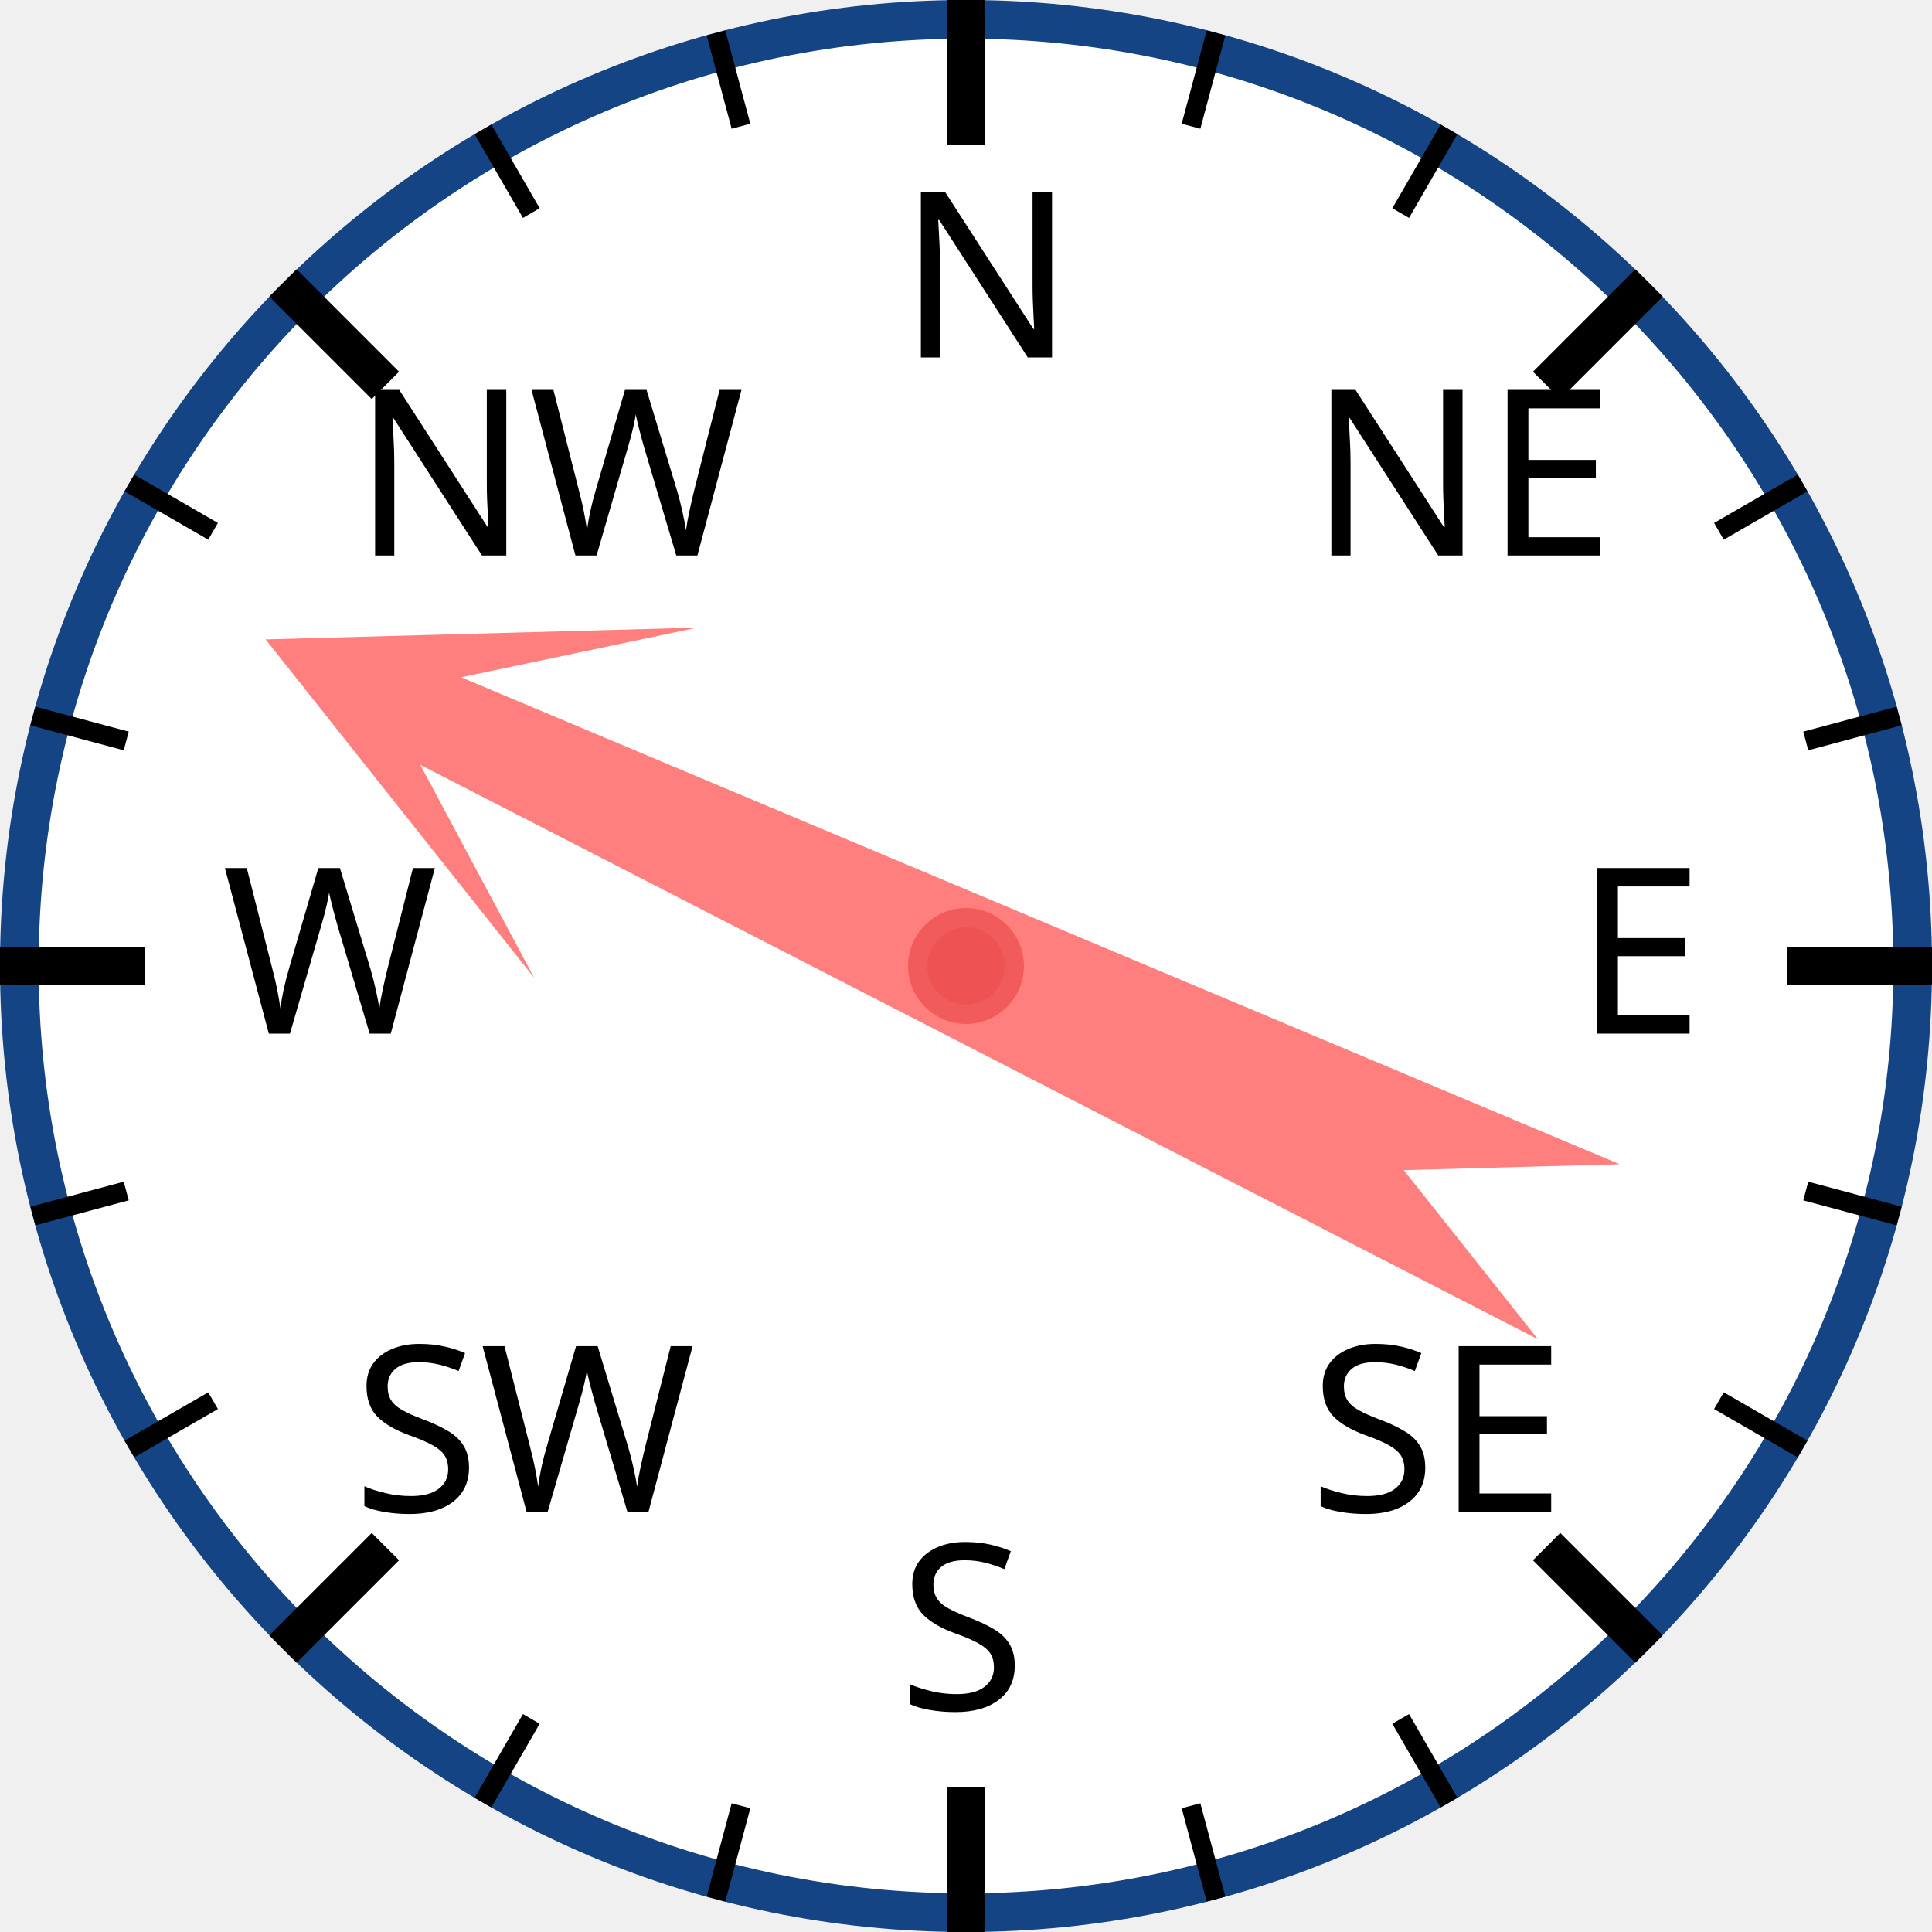
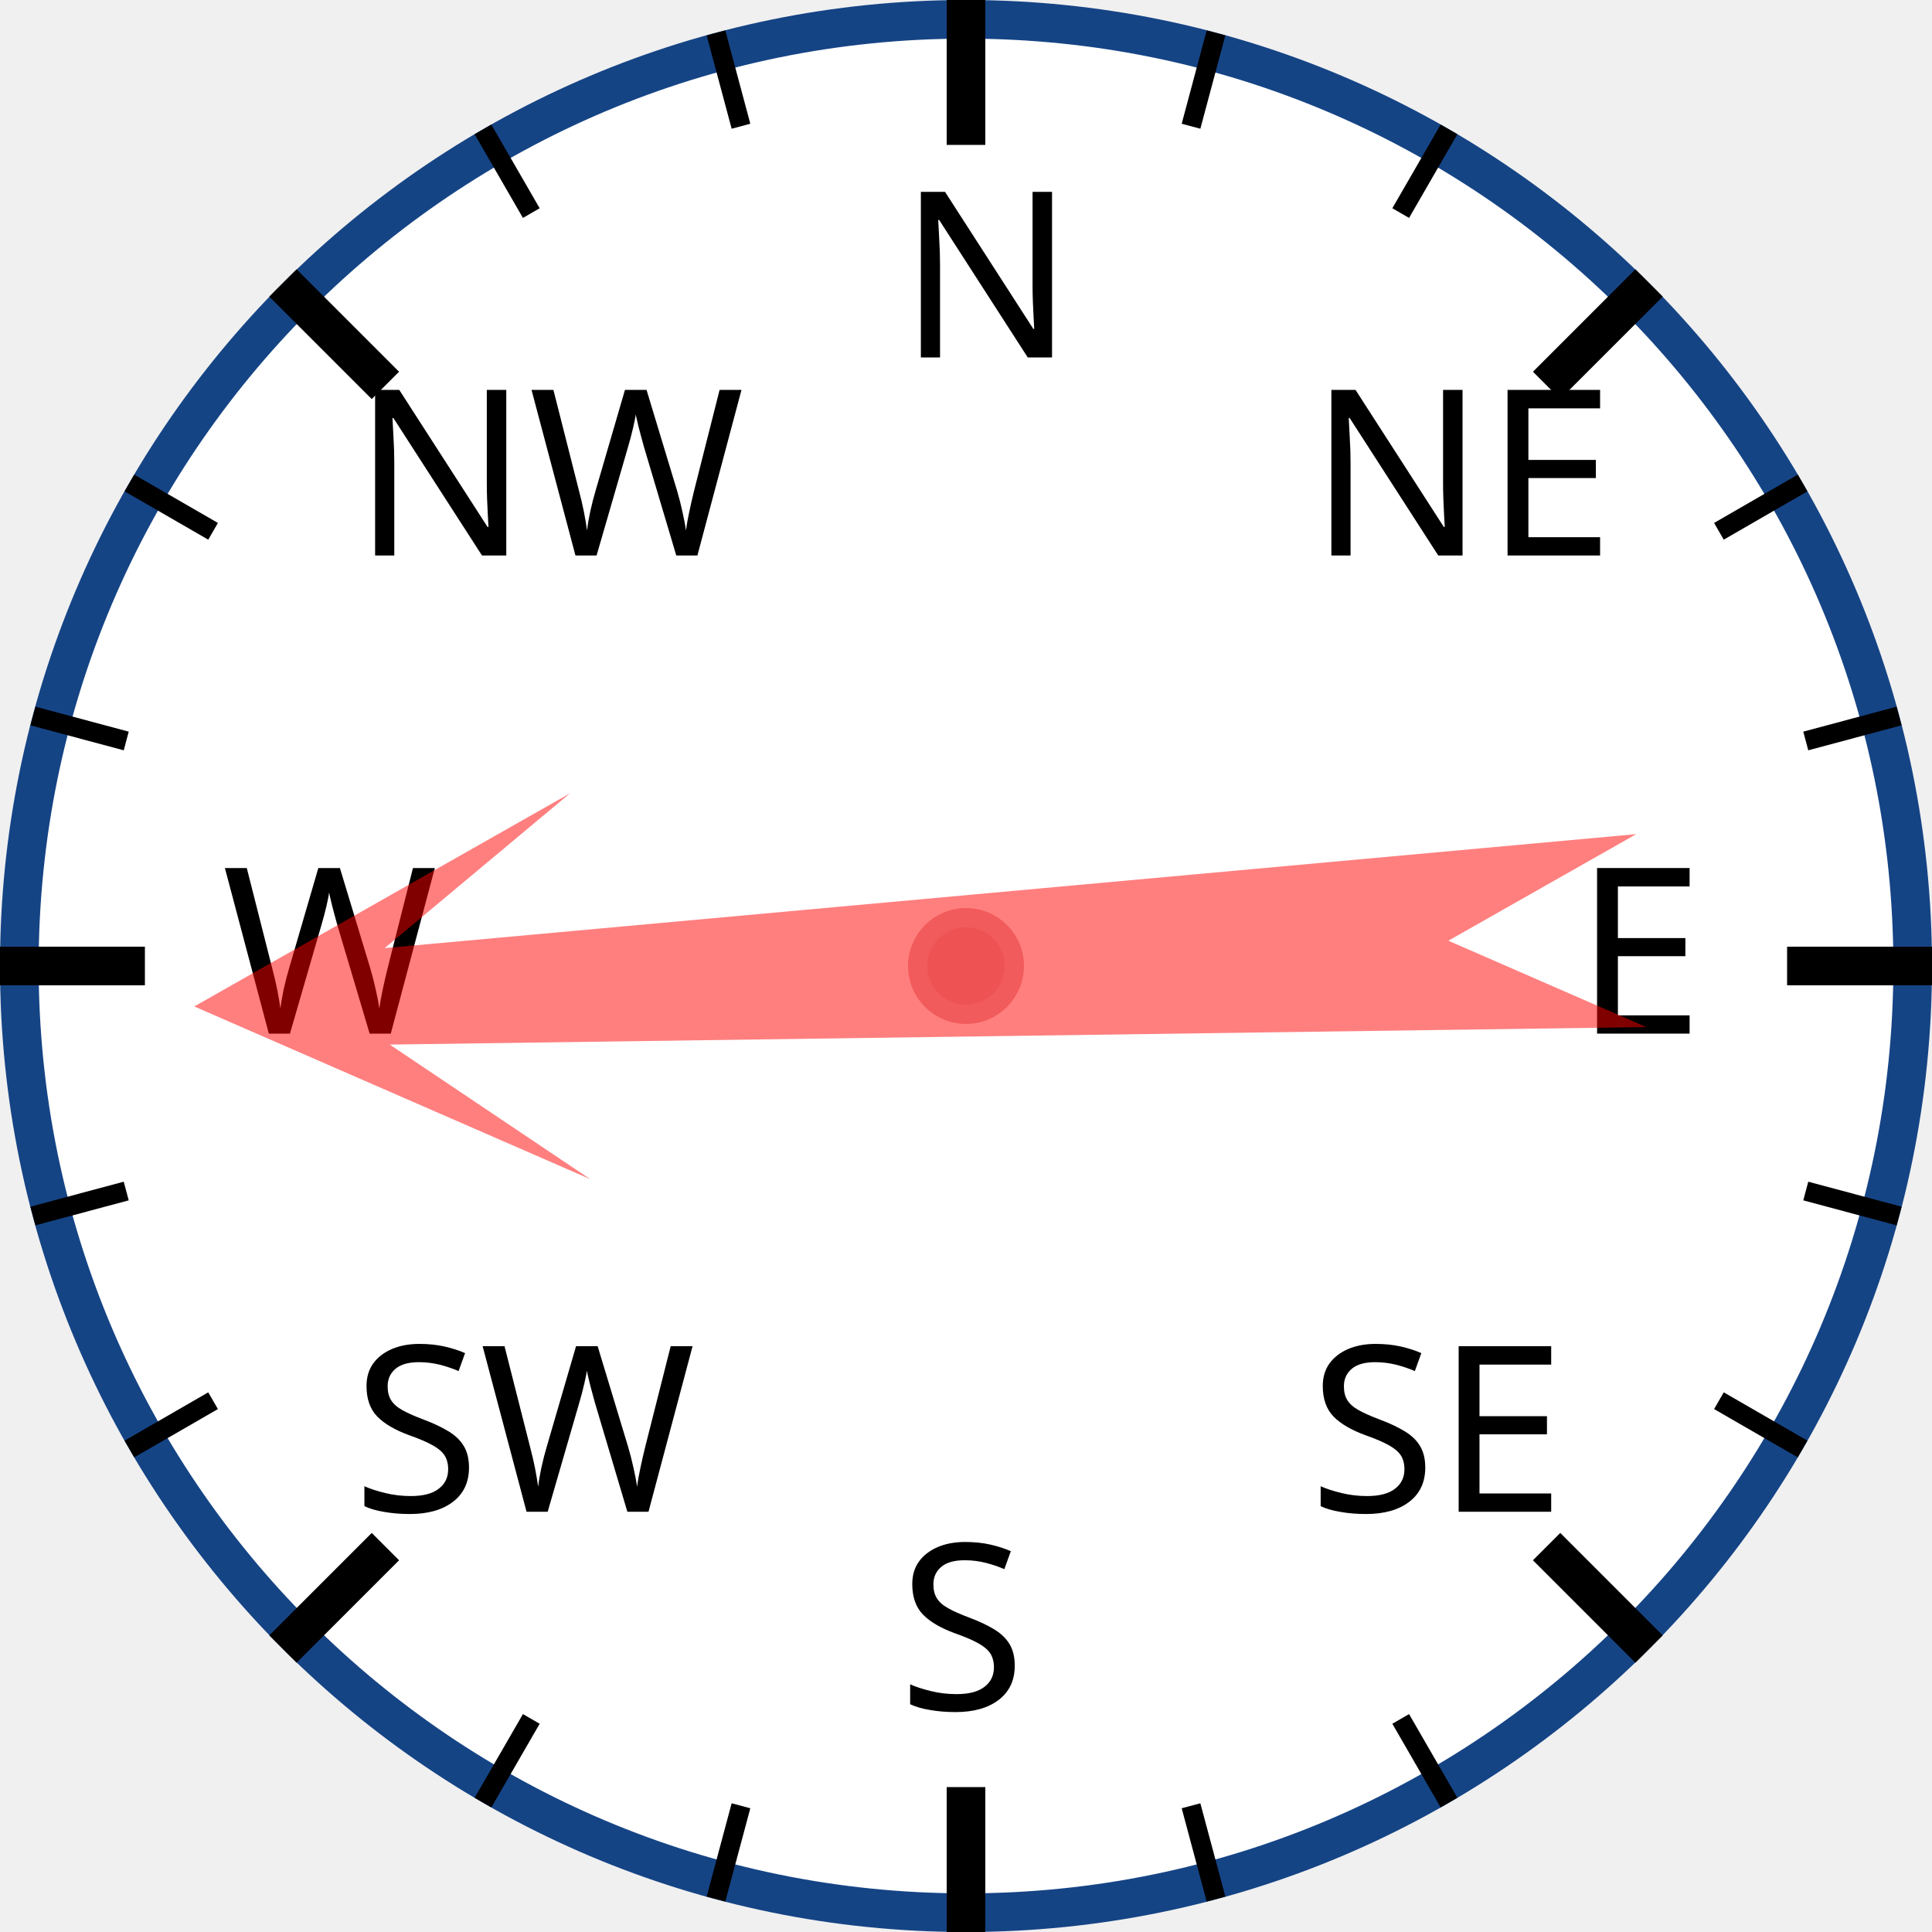
<svg xmlns="http://www.w3.org/2000/svg" width="120px" height="120px" viewBox="0 0 200 200">
  <circle cx="100" cy="100" r="98" style="fill: white; stroke: #154485; stroke-width: 4;" />
  <text x="93.0" y="37.0" style="font-family: sans-serif; font-size: 18pt;">N</text>
  <line x1="100.0" y1="0.0" x2="100.0" y2="15.0" style="stroke: black; stroke-width: 4;" />
  <line x1="74.118" y1="3.407" x2="76.706" y2="13.067" style="stroke: black; stroke-width: 2;" />
  <line x1="50" y1="13.397" x2="55" y2="22.058" style="stroke: black; stroke-width: 2;" />
  <text x="36.503" y="57.503" style="font-family: sans-serif; font-size: 18pt;">NW</text>
  <line x1="29.289" y1="29.289" x2="39.896" y2="39.896" style="stroke: black; stroke-width: 4;" />
  <line x1="13.397" y1="50" x2="22.058" y2="55" style="stroke: black; stroke-width: 2;" />
  <line x1="3.407" y1="74.118" x2="13.067" y2="76.706" style="stroke: black; stroke-width: 2;" />
  <text x="23.0" y="107.0" style="font-family: sans-serif; font-size: 18pt;">W</text>
  <line x1="0.0" y1="100.0" x2="15.0" y2="100.0" style="stroke: black; stroke-width: 4;" />
  <line x1="3.407" y1="125.882" x2="13.067" y2="123.294" style="stroke: black; stroke-width: 2;" />
  <line x1="13.397" y1="150" x2="22.058" y2="145" style="stroke: black; stroke-width: 2;" />
  <text x="36.503" y="156.497" style="font-family: sans-serif; font-size: 18pt;">SW</text>
  <line x1="29.289" y1="170.711" x2="39.896" y2="160.104" style="stroke: black; stroke-width: 4;" />
  <line x1="50" y1="186.603" x2="55" y2="177.942" style="stroke: black; stroke-width: 2;" />
  <line x1="74.118" y1="196.593" x2="76.706" y2="186.933" style="stroke: black; stroke-width: 2;" />
  <text x="93" y="177.0" style="font-family: sans-serif; font-size: 18pt;">S</text>
  <line x1="100" y1="200.0" x2="100" y2="185.0" style="stroke: black; stroke-width: 4;" />
  <line x1="125.882" y1="196.593" x2="123.294" y2="186.933" style="stroke: black; stroke-width: 2;" />
  <line x1="150.0" y1="186.603" x2="145.0" y2="177.942" style="stroke: black; stroke-width: 2;" />
  <text x="135.497" y="156.497" style="font-family: sans-serif; font-size: 18pt;">SE</text>
  <line x1="170.711" y1="170.711" x2="160.104" y2="160.104" style="stroke: black; stroke-width: 4;" />
  <line x1="186.603" y1="150" x2="177.942" y2="145" style="stroke: black; stroke-width: 2;" />
  <line x1="196.593" y1="125.882" x2="186.933" y2="123.294" style="stroke: black; stroke-width: 2;" />
  <text x="163.0" y="107" style="font-family: sans-serif; font-size: 18pt;">E</text>
  <line x1="200.0" y1="100" x2="185.0" y2="100" style="stroke: black; stroke-width: 4;" />
  <line x1="196.593" y1="74.118" x2="186.933" y2="76.706" style="stroke: black; stroke-width: 2;" />
  <line x1="186.603" y1="50" x2="177.942" y2="55" style="stroke: black; stroke-width: 2;" />
  <text x="135.497" y="57.503" style="font-family: sans-serif; font-size: 18pt;">NE</text>
  <line x1="170.711" y1="29.289" x2="160.104" y2="39.896" style="stroke: black; stroke-width: 4;" />
  <line x1="150" y1="13.397" x2="145" y2="22.058" style="stroke: black; stroke-width: 2;" />
  <line x1="125.882" y1="3.407" x2="123.294" y2="13.067" style="stroke: black; stroke-width: 2;" />
-   <polygon points="100 20 120 60 105 40 110 170 100 150 90 170 95 40 80 60" style="fill: red; fill-opacity: 0.5;" transform="rotate(295,100,100)" />
+   <polygon points="100 20 120 60 105 40 110 170 100 150 90 170 95 40 80 60" style="fill: red; fill-opacity: 0.5;" transform="rotate(267,100,100)" />
  <circle cx="100" cy="100" r="5" style="fill: #EE5252; stroke: #F25B5B; stroke-width: 2;" />
</svg>
